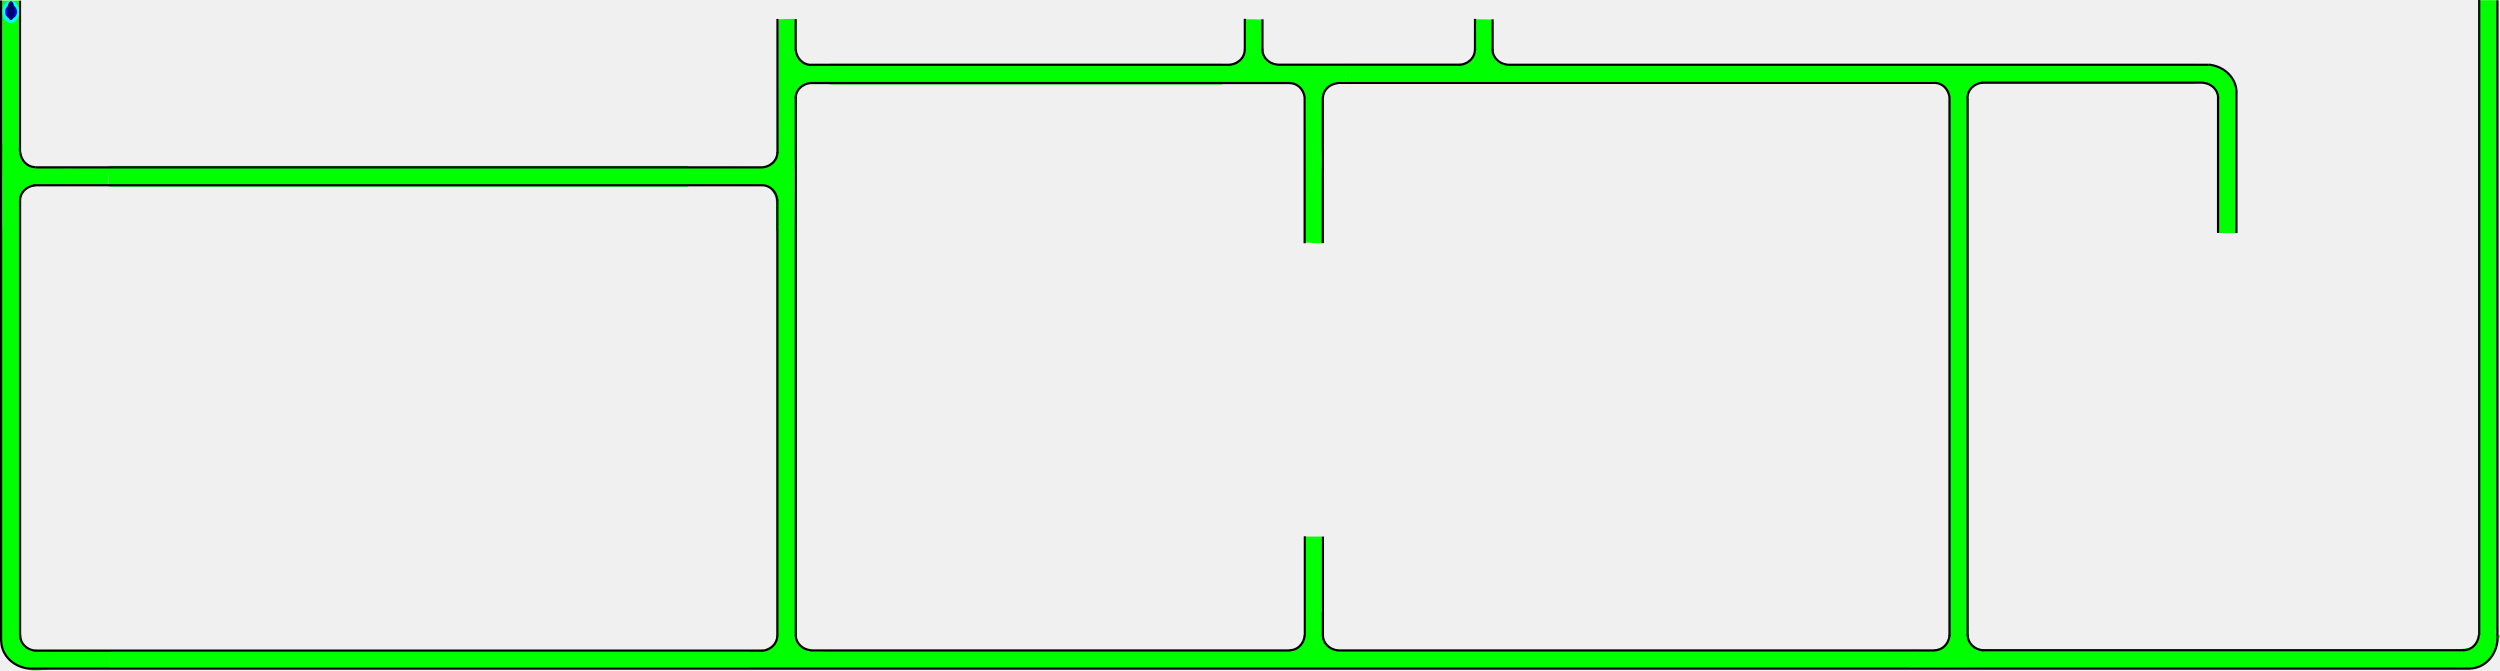
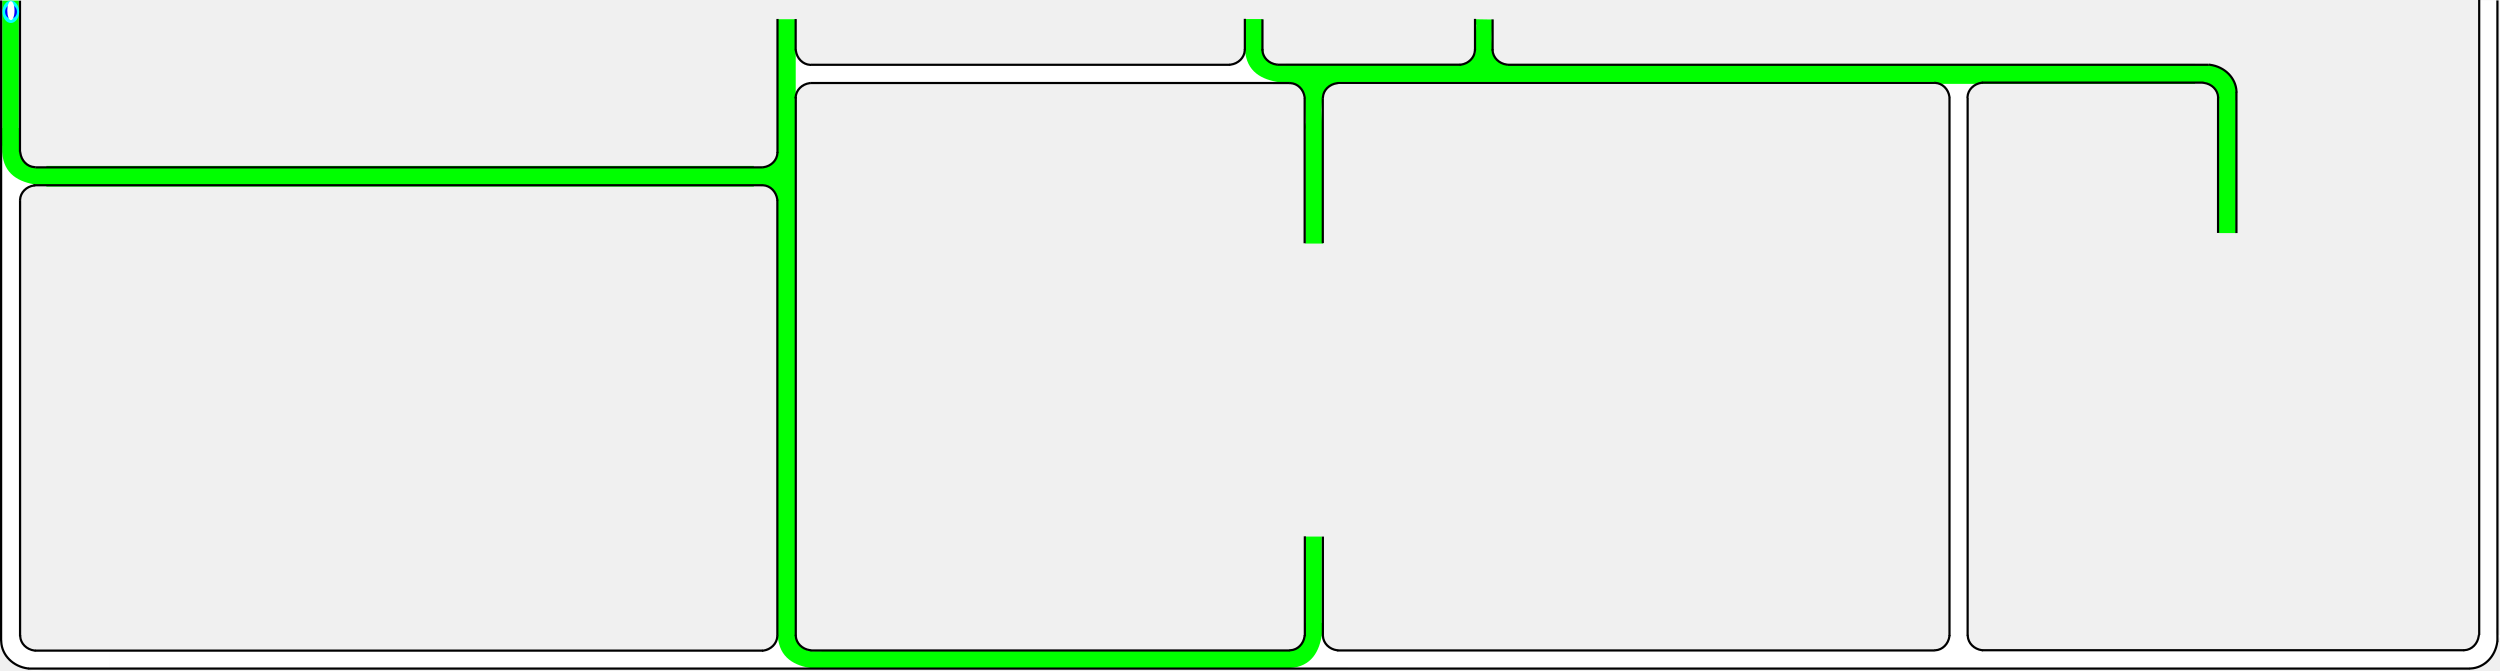
<svg xmlns="http://www.w3.org/2000/svg" xmlns:xlink="http://www.w3.org/1999/xlink" width="892.503" height="239.338" xml:lang="fr" viewBox="0 0 892.503 239.338" preserveAspectRatio="xMidYMid" version="1.1" id="svg1">
  <defs id="defs1">
    <clipPath clipPathUnits="userSpaceOnUse" id="clipPath6">
      <path id="path7" style="fill:#ff0000;fill-opacity:1;fill-rule:nonzero;stroke:none" d="M 3.805,0.008 V 38.086 c 0.004,-2.38e-4 0.008,9.8e-5 0.012,0 V 0.008 Z" />
    </clipPath>
  </defs>
  <g id="g2-0" transform="translate(-9.1021809e-6,0.05148994)">
+     <path id="rect1-5-2-6-65-0-8" style="display:inline;fill:#00ff00;fill-opacity:1;stroke-width:4.453;stroke-linejoin:round;stroke-dasharray:none;paint-order:stroke fill markers" d="m 472.338,86.903 h -6.331 V 45.037 h 6.331 z" />
+     <path id="use1-7-5-7-1" style="display:inline;fill:#00ff00;fill-opacity:1;stroke-width:0.837;stroke-linejoin:round;paint-order:stroke fill markers" d="m 465.374,33.221 c 0,0 -0.782,-1.156 -1.24,-1.682 -0.394,-0.453 -0.783,-0.934 -1.292,-1.26 -0.625,-0.401 -1.349,-0.677 -2.085,-0.808 -1.236,-0.22 -3.768,0.066 -3.768,0.066 l 0.116,-2.859 -0.211,-3.618 16.389,0.173 15.005,-0.028 -0.006,3.35 0.105,2.884 c -2.087,0.489 -8.372,-0.465 -10.984,0.251 -0.323,0.088 -1.729,0.193 -2.027,0.342 -0.288,0.144 -1.285,1.029 -1.543,1.242 -0.316,0.261 -0.738,1.007 -0.999,1.39 -0.306,0.45 -0.742,0.976 -0.772,1.656 -1.787,39.803 -2.044,-50.93 -0.027,11.4 l -6.285,0.103 c 0.88,-6.896 0.565,7.913 0.108,-11.205 -0.056,-2.328 0.082,-0.631 -0.484,-1.398 z" />
+     <path id="rect1-5-2-6-65" style="display:inline;fill:#ffffff;fill-opacity:1;stroke-width:9.458;stroke-linejoin:round;stroke-dasharray:none;paint-order:stroke fill markers" d="m 454.45,22.722 v 7.385 H 292.551 v -7.385 z" />
+     <path id="use1-7-5-7" style="display:inline;fill:#ffffff;stroke-width:0.827;stroke-linejoin:round;paint-order:stroke fill markers;fill-opacity:1" d="m 444.076,19.399 c 0,0 -0.765,1.156 -1.213,1.682 -0.386,0.453 -0.766,0.934 -1.264,1.26 -0.611,0.401 -1.32,0.677 -2.039,0.808 -1.209,0.22 -3.685,-0.066 -3.685,-0.066 l 0.113,2.859 -0.206,3.618 16.031,-0.173 14.677,0.028 -0.006,-3.35 0.103,-2.884 c -2.042,-0.489 -8.189,0.465 -10.744,-0.251 -0.316,-0.088 -1.691,-0.193 -1.983,-0.342 -0.282,-0.144 -1.257,-1.029 -1.51,-1.242 -0.31,-0.261 -0.722,-1.007 -0.977,-1.39 -0.299,-0.45 -0.725,-0.976 -0.755,-1.656 -1.748,-39.803 -1.999,50.93 -0.026,-11.4 l -6.148,-0.103 c 0.861,6.896 0.553,-7.913 0.105,11.205 -0.054,2.328 0.08,0.631 -0.473,1.398 z" />
+     <path id="rect1-5-2-6-65-0-8-3" style="display:inline;fill:#00ff00;fill-opacity:1;stroke-width:1.314;stroke-linejoin:round;stroke-dasharray:none;paint-order:stroke fill markers" d="M 450.727,10.389 H 444.396 V 6.744 h 6.331 z" />
+     <path id="use1-7-3-8-6-6-9-1" style="display:inline;fill:#00ff00;stroke-width:0.823;stroke-linejoin:round;paint-order:stroke fill markers" d="m 450.896,17.079 0.307,1.962 c 0.377,2.408 3.32,4.16 5.568,4.148 l 3.836,-0.021 c -0.194,4.945 0.264,6.713 -0.183,6.45 -0.611,-0.358 -1.904,-0.038 -3.61,-0.286 -6.261,-0.914 -11.875,-3.669 -12.34,-11.655 -0.084,-1.444 -0.031,-4.213 0.025,-8.61 l 6.135,0.017 c 0.002,0.145 0.163,6.634 0.045,7.966 z" />
+     <path id="use1-7-5-1-2" style="display:inline;fill:#00ff00;stroke-width:0.827;stroke-linejoin:round;paint-order:stroke fill markers;fill-opacity:1" d="m 276.007,67.35 c 0.736,0.725 1.345,1.771 1.485,2.368 0.166,0.712 0.194,2.3 0.325,3.02 0.22,1.209 -0.026,3.099 -0.026,3.099 l 2.859,-0.113 3.245,0.275 -0.126,-16.023 -0.016,-14.715 -2.981,-0.032 -2.884,-0.103 c -0.515,2.037 -0.031,6.74 -0.176,9.386 -0.018,0.327 -0.598,1.897 -0.747,2.189 -0.144,0.282 -0.551,1.133 -0.764,1.385 -0.261,0.31 -2.071,0.951 -2.454,1.206 -0.45,0.299 -4.371,0.264 -5.051,0.294 0.061,5.132 -0.459,6.359 0.165,6.392 2.773,0.146 4.33,0.108 4.878,0.136 0.568,0.029 1.164,0.151 2.267,1.237 z" />
+     <path id="use1-7-3-8-6-6-9" style="display:inline;fill:#00ff00;stroke-width:0.823;stroke-linejoin:round;paint-order:stroke fill markers" d="m 277.622,71.978 -0.307,-1.962 c -0.377,-2.408 -3.32,-4.16 -5.568,-4.148 l -3.836,0.021 c 0.194,-4.945 -0.264,-6.713 0.183,-6.45 0.611,0.358 1.904,0.038 3.61,0.286 6.261,0.914 11.875,3.669 12.34,11.655 0.084,1.444 0.031,4.213 -0.025,8.61 l -6.135,-0.017 c -0.002,-0.145 -0.163,-6.634 -0.045,-7.966 z" />
+     <path id="use1-7-5-1-2-2" style="display:inline;fill:#ffffff;stroke-width:0.827;stroke-linejoin:round;paint-order:stroke fill markers;fill-opacity:1" d="m 285.797,21.622 c -0.736,-0.725 -1.345,-1.771 -1.485,-2.368 -0.166,-0.712 -0.194,-2.3 -0.325,-3.02 -0.22,-1.209 0.026,-3.099 0.026,-3.099 l -2.859,0.113 -3.245,-0.275 0.126,16.023 0.016,14.715 2.981,0.032 2.884,0.103 c 0.515,-2.037 0.031,-6.74 0.176,-9.386 0.018,-0.327 0.598,-1.897 0.747,-2.189 0.144,-0.282 0.551,-1.133 0.764,-1.385 0.261,-0.31 2.071,-0.951 2.454,-1.206 0.45,-0.299 4.371,-0.264 5.051,-0.294 -0.061,-5.132 0.459,-6.359 -0.165,-6.392 -2.773,-0.146 -4.33,-0.108 -4.878,-0.136 -0.568,-0.029 -1.164,-0.151 -2.267,-1.237 z" />
+     <path id="use1-7-5-1-2-7" style="display:inline;fill:#ffffff;fill-opacity:1;stroke-width:0.827;stroke-linejoin:round;paint-order:stroke fill markers" d="m 464.288,230.524 c -0.725,0.736 -1.771,1.345 -2.368,1.485 -0.712,0.166 -2.3,0.194 -3.02,0.325 -1.209,0.22 -3.099,-0.026 -3.099,-0.026 l 0.113,2.859 -0.275,3.245 16.023,-0.126 14.715,-0.016 0.032,-2.981 0.103,-2.884 c -2.037,-0.515 -6.74,-0.031 -9.386,-0.176 -0.327,-0.018 -1.897,-0.598 -2.189,-0.747 -0.282,-0.144 -1.133,-0.551 -1.385,-0.764 -0.31,-0.261 -0.951,-2.071 -1.206,-2.454 -0.299,-0.45 -0.264,-4.371 -0.294,-5.051 -5.132,0.061 -6.359,-0.459 -6.392,0.165 -0.146,2.773 -0.108,4.33 -0.136,4.878 -0.029,0.568 -0.151,1.164 -1.237,2.267 z" />
+     <path id="use1-7-3-8-6-6-2" style="display:inline;fill:#00ff00;stroke-width:0.823;stroke-linejoin:round;paint-order:stroke fill markers" d="m 459.734,232.043 1.962,-0.307 c 2.408,-0.377 4.16,-3.32 4.148,-5.568 l -0.021,-3.836 c 4.945,0.194 6.713,-0.264 6.45,0.183 -0.358,0.611 -0.038,1.904 -0.286,3.61 -0.914,6.261 -3.669,11.875 -11.655,12.34 -1.444,0.084 -4.213,0.031 -8.61,-0.025 l 0.017,-6.135 c 0.145,-0.002 6.634,-0.163 7.966,-0.045 z" />
+     <path id="use1-7-5-1-2-3" style="display:inline;fill:#ffffff;fill-opacity:1;stroke-width:0.827;stroke-linejoin:round;paint-order:stroke fill markers" d="m 276.013,230.614 c -0.725,0.736 -1.771,1.345 -2.368,1.485 -0.712,0.166 -2.3,0.194 -3.02,0.325 -1.209,0.22 -3.099,-0.026 -3.099,-0.026 l 0.113,2.859 -0.275,3.245 16.023,-0.126 14.715,-0.016 0.032,-2.981 0.103,-2.884 c -2.037,-0.515 -6.74,-0.031 -9.386,-0.176 -0.327,-0.018 -1.897,-0.598 -2.189,-0.747 -0.282,-0.144 -1.133,-0.551 -1.385,-0.764 -0.31,-0.261 -0.951,-2.071 -1.206,-2.454 -0.299,-0.45 -0.264,-4.371 -0.294,-5.051 -5.132,0.061 -6.359,-0.459 -6.392,0.165 -0.146,2.773 -0.108,4.33 -0.136,4.878 -0.029,0.568 -0.151,1.164 -1.237,2.267 z" />
+     <path id="use1-7-3-8-6-6" style="display:inline;fill:#00ff00;stroke-width:0.823;stroke-linejoin:round;paint-order:stroke fill markers" d="m 284.099,226.31 0.307,1.962 c 0.377,2.408 3.32,4.16 5.568,4.148 l 3.836,-0.021 c -0.194,4.945 0.264,6.713 -0.183,6.45 -0.611,-0.358 -1.904,-0.038 -3.61,-0.286 -6.261,-0.914 -11.875,-3.669 -12.34,-11.655 -0.084,-1.444 -0.031,-4.213 0.025,-8.61 l 6.135,0.017 c 0.002,0.145 0.163,6.634 0.045,7.966 z" />
+     <path id="use1" style="display:inline;fill:#ffffff;fill-opacity:1;stroke-width:0.641;stroke-linejoin:round;paint-order:stroke fill markers" d="m 23.932,60.268 -12.265,-0.197 -1.331,-0.305 -1.11,-0.831 -0.996,-0.949 -0.653,-1.159 -0.382,-1.112 -0.338,-1.185 -0.208,-2.775 -2.708,0.114 -3.256,-0.264 0.104,16.031 -0.017,14.677 2.815,0.107 3.712,-0.06 c 0.293,-2.042 -0.554,-6.783 -0.125,-9.338 0.053,-0.316 -0.26,-1.537 -0.17,-1.828 0.087,-0.282 0.293,-1.648 0.421,-1.901 0.157,-0.31 0.681,-1.112 0.911,-1.367 0.269,-0.299 0.88,-0.795 1.269,-1.002 0.373,-0.198 0.808,-0.468 1.316,-0.561 l 1.599,-0.327 11.183,0.23 15.011,0.108 0.195,-6.27 z" />
+     <path id="use1-7-3-8-6" style="display:inline;fill:#00ff00;stroke-width:0.823;stroke-linejoin:round;paint-order:stroke fill markers" d="m 7.203,53.648 0.307,1.962 c 0.377,2.408 3.32,4.16 5.568,4.148 l 3.836,-0.021 c -0.194,4.945 0.264,6.713 -0.183,6.45 -0.611,-0.358 -1.904,-0.038 -3.61,-0.286 -6.261,-0.914 -11.875,-3.669 -12.34,-11.655 -0.084,-1.444 -0.031,-4.213 0.025,-8.61 l 6.135,0.017 c 0.002,0.145 0.163,6.634 0.045,7.966 z" />
    <path id="rect1-5-2-6-65-0-0" style="display:inline;fill:#00ff00;fill-opacity:1;stroke-width:4.617;stroke-linejoin:round;stroke-dasharray:none;paint-order:stroke fill markers" d="m 792.202,35.318 h 5.956 v 47.841 h -5.956 z" />
-     <path id="rect1-5-2-6-6-9" style="display:inline;fill:#00ff00;fill-opacity:1;stroke-width:10.515;stroke-linejoin:round;stroke-dasharray:none;paint-order:stroke fill markers" d="m 891.685,223.979 h -6.597 V 0.021 h 6.597 z" />
-     <path id="rect1-5-2-6-6-3-8-4-9-9" style="display:inline;fill:#00ff00;fill-opacity:1;stroke-width:9.032;stroke-linejoin:round;stroke-dasharray:none;paint-order:stroke fill markers" d="m 711.507,238.717 v -6.597 h 165.256 v 6.597 z" />
-     <path id="use1-0-7-0" style="display:inline;fill:#00ff00;stroke-width:0.736;stroke-linejoin:round;paint-order:stroke fill markers" d="m 891.575,228.479 -0.106,1.38 -0.402,1.397 -0.635,1.439 -0.68,1.412 -0.845,1.148 -1.196,1.187 -1.266,0.872 -1.26,0.649 -1.443,0.405 -7.386,-0.042 -0.024,-3.086 0.031,-3.22 6.198,-0.985 1.352,-1.135 0.937,-1.928 c 0.74,-9.382 0.319,5.18 0.26,-4.22 l 6.399,-0.136 c -2.053,5.004 2.968,1.37 0.065,4.864 z" />
-     <path id="rect1-5-2-6-6-3-8-4-9" style="display:inline;fill:#00ff00;fill-opacity:1;stroke-width:9.538;stroke-linejoin:round;stroke-dasharray:none;paint-order:stroke fill markers" d="m 695.922,35.22 h 6.597 V 219.517 h -6.597 z" />
-     <path id="rect1-5-2-6-6-3-8-4" style="display:inline;fill:#00ff00;fill-opacity:1;stroke-width:9.946;stroke-linejoin:round;stroke-dasharray:none;paint-order:stroke fill markers" d="m 681.621,232.166 v 6.597 H 481.251 v -6.597 z" />
-     <path id="use1-7-3-8" style="display:inline;fill:#00ff00;stroke-width:0.827;stroke-linejoin:round;paint-order:stroke fill markers" d="m 702.578,221.497 c -0.578,8.686 0.706,-3.937 -0.068,4.706 l 0.401,2.084 1.04,1.622 1.695,1.369 2.252,0.551 4.017,0.156 -0.113,2.859 0.206,3.618 -16.031,-0.173 -14.677,0.028 0.006,-3.35 -0.103,-2.884 c 2.042,-0.489 7.147,0.448 9.702,-0.268 0.316,-0.088 2.104,-0.7 2.395,-0.849 0.282,-0.144 1.277,-0.947 1.529,-1.16 0.31,-0.261 0.656,-1.194 0.91,-1.578 0.299,-0.45 0.12,-1.281 0.327,-1.93 -0.062,-8.553 0.042,3.754 -0.064,-4.799 l 0.042,-3.308 6.474,-0.072 z" />
-     <path id="rect1-5-2-6-6-3-8" style="display:inline;fill:#00ff00;fill-opacity:1;stroke-width:8.73;stroke-linejoin:round;stroke-dasharray:none;paint-order:stroke fill markers" d="m 451.975,232.066 v 6.597 H 297.602 v -6.597 z" />
-     <path id="use1-7-5-7" style="display:inline;fill:#00ff00;stroke-width:0.827;stroke-linejoin:round;paint-order:stroke fill markers" d="m 444.076,19.399 c 0,0 -0.765,1.156 -1.213,1.682 -0.386,0.453 -0.766,0.934 -1.264,1.26 -0.611,0.401 -1.32,0.677 -2.039,0.808 -1.209,0.22 -3.685,-0.066 -3.685,-0.066 l 0.113,2.859 -0.206,3.618 16.031,-0.173 14.677,0.028 -0.006,-3.35 0.103,-2.884 c -2.042,-0.489 -8.189,0.465 -10.744,-0.251 -0.316,-0.088 -1.691,-0.193 -1.983,-0.342 -0.282,-0.144 -1.257,-1.029 -1.51,-1.242 -0.31,-0.261 -0.722,-1.007 -0.977,-1.39 -0.299,-0.45 -0.725,-0.976 -0.755,-1.656 -1.748,-39.803 -1.999,50.93 -0.026,-11.4 l -6.148,-0.103 c 0.861,6.896 0.553,-7.913 0.105,11.205 -0.054,2.328 0.08,0.631 -0.473,1.398 z" />
-     <path id="rect1-5-2-6-9" style="display:inline;fill:#00ff00;fill-opacity:1;stroke-width:3.422;stroke-linejoin:round;stroke-dasharray:none;paint-order:stroke fill markers" d="m 466.116,191.505 h 5.751 v 27.209 h -5.751 z" />
-     <path id="rect1-5-2-6-6-3" style="display:inline;fill:#00ff00;fill-opacity:1;stroke-width:8.387;stroke-linejoin:round;stroke-dasharray:none;paint-order:stroke fill markers" d="M 284.112,224.511 H 277.515 V 82.009 h 6.597 z" />
-     <path id="use1-7-3" style="display:inline;fill:#00ff00;stroke-width:0.827;stroke-linejoin:round;paint-order:stroke fill markers" d="m 472.373,221.806 c -0.578,8.686 0.706,-3.937 -0.068,4.706 l 0.401,2.084 1.04,1.622 1.695,1.369 2.252,0.551 4.017,0.156 -0.113,2.859 0.206,3.618 -16.031,-0.173 -14.677,0.028 0.006,-3.35 L 451,232.39 c 2.042,-0.489 7.147,0.448 9.702,-0.268 0.316,-0.088 2.104,-0.7 2.395,-0.849 0.282,-0.144 1.277,-0.947 1.529,-1.16 0.31,-0.261 0.656,-1.194 0.91,-1.578 0.299,-0.45 0.12,-1.281 0.327,-1.93 -0.062,-8.553 0.042,3.754 -0.064,-4.799 l 0.042,-3.308 6.474,-0.072 z" />
-     <path id="use1-7-5-1" style="display:inline;fill:#00ff00;stroke-width:0.827;stroke-linejoin:round;paint-order:stroke fill markers" d="m 276.772,229.095 c 0,0 -0.832,1.05 -1.28,1.576 -0.386,0.453 -1.398,0.603 -1.895,0.929 -0.611,0.401 -1.32,0.677 -2.039,0.808 -1.209,0.22 -3.685,-0.066 -3.685,-0.066 l 0.113,2.859 -0.206,3.618 16.031,-0.173 14.677,0.028 -0.006,-3.35 0.103,-2.884 c -2.042,-0.489 -6.831,0.54 -9.386,-0.176 -0.316,-0.088 -1.897,-0.598 -2.189,-0.747 -0.282,-0.144 -1.133,-0.551 -1.385,-0.764 -0.31,-0.261 -0.872,-1.214 -1.127,-1.597 -0.299,-0.45 -0.344,-5.227 -0.373,-5.907 l -6.624,-0.13 c 0.861,6.896 0.321,-14.928 -0.127,4.19 -0.054,2.328 -0.049,1.021 -0.602,1.787 z" />
-     <path id="rect1-5-2-6-0" style="display:inline;fill:#00ff00;fill-opacity:1;stroke-width:9.918;stroke-linejoin:round;stroke-dasharray:none;paint-order:stroke fill markers" d="m 268.856,232.553 v 5.725 H 39.206 v -5.725 z" />
-     <path id="use1-0-7" style="display:inline;fill:#00ff00;stroke-width:0.736;stroke-linejoin:round;paint-order:stroke fill markers" d="m 21.442,238.563 c -1.983,-0.138 -11.34,1.765 -10.874,0.065 l -1.38,-0.106 -1.397,-0.402 -1.439,-0.635 -1.412,-0.68 -1.148,-0.845 -1.187,-1.196 -0.872,-1.266 -0.649,-1.26 -0.405,-1.443 0.042,-7.386 3.086,-0.024 3.22,0.031 0.985,6.198 1.135,1.352 1.928,0.937 9.999,0.513 18.189,-0.113 -0.053,6.119 z" />
-     <path id="use1-7-9" style="display:inline;fill:#00ff00;stroke-width:0.827;stroke-linejoin:round;paint-order:stroke fill markers" d="m 702.372,35.543 0.796,-2.833 1.263,-1.749 2.044,-1.182 4.236,-0.302 -0.113,-2.859 L 710.805,23 l -16.031,0.173 -14.677,-0.028 0.006,3.35 -0.103,2.884 c 2.042,0.489 6.729,-0.664 9.283,0.052 0.316,0.088 2.669,0.037 2.96,0.186 0.282,0.144 1.706,0.948 1.958,1.162 0.31,0.261 1.277,1.703 1.532,2.087 0.299,0.45 0.512,2.226 0.718,2.875 z" />
-     <path id="rect1-5-2-6-65-0" style="display:inline;fill:#00ff00;fill-opacity:1;stroke-width:12.707;stroke-linejoin:round;stroke-dasharray:none;paint-order:stroke fill markers" d="m 783.651,22.776 v 7.115 H 480.362 v -7.115 z" />
+     <path id="rect1-5-2-6-6-9" style="display:inline;fill:#ffffff;fill-opacity:1;stroke-width:10.515;stroke-linejoin:round;stroke-dasharray:none;paint-order:stroke fill markers" d="m 891.685,223.979 h -6.597 V 0.021 h 6.597 z" />
+     <path id="rect1-5-2-6-6-3-8-4-9-9" style="display:inline;fill:#ffffff;fill-opacity:1;stroke-width:9.032;stroke-linejoin:round;stroke-dasharray:none;paint-order:stroke fill markers" d="m 711.507,238.717 v -6.597 h 165.256 v 6.597 z" />
+     <path id="use1-0-7-0" style="display:inline;fill:#ffffff;stroke-width:0.736;stroke-linejoin:round;paint-order:stroke fill markers;fill-opacity:1" d="m 891.575,228.479 -0.106,1.38 -0.402,1.397 -0.635,1.439 -0.68,1.412 -0.845,1.148 -1.196,1.187 -1.266,0.872 -1.26,0.649 -1.443,0.405 -7.386,-0.042 -0.024,-3.086 0.031,-3.22 6.198,-0.985 1.352,-1.135 0.937,-1.928 c 0.74,-9.382 0.319,5.18 0.26,-4.22 l 6.399,-0.136 c -2.053,5.004 2.968,1.37 0.065,4.864 z" />
+     <path id="rect1-5-2-6-6-3-8-4-9" style="display:inline;fill:#ffffff;fill-opacity:1;stroke-width:9.538;stroke-linejoin:round;stroke-dasharray:none;paint-order:stroke fill markers" d="m 695.922,35.22 h 6.597 V 219.517 h -6.597 z" />
+     <path id="rect1-5-2-6-6-3-8-4" style="display:inline;fill:#ffffff;fill-opacity:1;stroke-width:9.946;stroke-linejoin:round;stroke-dasharray:none;paint-order:stroke fill markers" d="m 681.621,232.166 v 6.597 H 481.251 v -6.597 z" />
+     <path id="use1-7-3-8" style="display:inline;fill:#ffffff;stroke-width:0.827;stroke-linejoin:round;paint-order:stroke fill markers;fill-opacity:1" d="m 702.578,221.497 c -0.578,8.686 0.706,-3.937 -0.068,4.706 l 0.401,2.084 1.04,1.622 1.695,1.369 2.252,0.551 4.017,0.156 -0.113,2.859 0.206,3.618 -16.031,-0.173 -14.677,0.028 0.006,-3.35 -0.103,-2.884 c 2.042,-0.489 7.147,0.448 9.702,-0.268 0.316,-0.088 2.104,-0.7 2.395,-0.849 0.282,-0.144 1.277,-0.947 1.529,-1.16 0.31,-0.261 0.656,-1.194 0.91,-1.578 0.299,-0.45 0.12,-1.281 0.327,-1.93 -0.062,-8.553 0.042,3.754 -0.064,-4.799 l 0.042,-3.308 6.474,-0.072 z" />
+     <path id="rect1-5-2-6-6-3-8" style="display:inline;fill:#00ff00;fill-opacity:1;stroke-width:8.85;stroke-linejoin:round;stroke-dasharray:none;paint-order:stroke fill markers" d="m 451.975,232.066 v 6.597 H 293.312 v -6.597 z" />
+     <path id="rect1-5-2-6-9" style="display:inline;fill:#00ff00;fill-opacity:1;stroke-width:3.67;stroke-linejoin:round;stroke-dasharray:none;paint-order:stroke fill markers" d="m 466.116,191.505 h 5.751 v 31.3 h -5.751 z" />
+     <path id="rect1-5-2-6-6-3" style="display:inline;fill:#00ff00;fill-opacity:1;stroke-width:10.236;stroke-linejoin:round;stroke-dasharray:none;paint-order:stroke fill markers" d="m 284.076,219.039 h -6.597 V 6.812 h 6.597 z" />
+     <path id="rect1-5-2-6-0" style="display:inline;fill:#ffffff;fill-opacity:1;stroke-width:9.918;stroke-linejoin:round;stroke-dasharray:none;paint-order:stroke fill markers" d="m 268.856,232.553 v 5.725 H 39.206 v -5.725 z" />
+     <path id="use1-0-7" style="display:inline;fill:#ffffff;stroke-width:0.736;stroke-linejoin:round;paint-order:stroke fill markers;fill-opacity:1" d="m 21.442,238.563 c -1.983,-0.138 -11.34,1.765 -10.874,0.065 l -1.38,-0.106 -1.397,-0.402 -1.439,-0.635 -1.412,-0.68 -1.148,-0.845 -1.187,-1.196 -0.872,-1.266 -0.649,-1.26 -0.405,-1.443 0.042,-7.386 3.086,-0.024 3.22,0.031 0.985,6.198 1.135,1.352 1.928,0.937 9.999,0.513 18.189,-0.113 -0.053,6.119 z" />
+     <path id="use1-7-9" style="display:inline;fill:#ffffff;stroke-width:0.827;stroke-linejoin:round;paint-order:stroke fill markers;fill-opacity:1" d="m 702.372,35.543 0.796,-2.833 1.263,-1.749 2.044,-1.182 4.236,-0.302 -0.113,-2.859 L 710.805,23 l -16.031,0.173 -14.677,-0.028 0.006,3.35 -0.103,2.884 c 2.042,0.489 6.729,-0.664 9.283,0.052 0.316,0.088 2.669,0.037 2.96,0.186 0.282,0.144 1.706,0.948 1.958,1.162 0.31,0.261 1.277,1.703 1.532,2.087 0.299,0.45 0.512,2.226 0.718,2.875 z" />
+     <path id="rect1-5-2-6-65-0" style="display:inline;fill:#00ff00;fill-opacity:1;stroke-width:13.146;stroke-linejoin:round;stroke-dasharray:none;paint-order:stroke fill markers" d="m 783.651,22.776 v 7.115 H 459.047 v -7.115 z" />
    <path id="use1-0" style="display:inline;fill:#00ff00;stroke-width:0.736;stroke-linejoin:round;paint-order:stroke fill markers" d="m 787.708,22.91 2.395,0.363 1.798,0.504 1.845,0.934 1.717,1.399 c 0.899,0.57 0.748,1.154 1.525,1.873 0.694,0.721 0.523,1.394 1.043,2.24 0.266,0.775 0.008,1.666 0.247,2.449 l 0.294,3.18 c -0.355,-0.445 -5.888,0.424 -6.665,-0.202 l -0.397,-2.837 -1.721,-1.92 -2.234,-1.367 -4.909,-0.099 0.098,-6.502 z" />
    <path id="use1-7-5" style="display:inline;fill:#00ff00;stroke-width:0.827;stroke-linejoin:round;paint-order:stroke fill markers" d="m 526.243,19.416 c 0,0 -0.765,1.156 -1.213,1.682 -0.386,0.453 -0.766,0.934 -1.264,1.26 -0.611,0.401 -1.32,0.677 -2.039,0.808 -1.209,0.22 -3.685,-0.066 -3.685,-0.066 l 0.113,2.859 -0.206,3.618 16.031,-0.173 14.677,0.028 -0.006,-3.35 0.103,-2.884 c -2.042,-0.489 -8.189,0.465 -10.744,-0.251 -0.316,-0.088 -1.691,-0.193 -1.983,-0.342 -0.282,-0.144 -1.257,-1.029 -1.51,-1.242 -0.31,-0.261 -0.722,-1.007 -0.977,-1.39 -0.299,-0.45 -0.725,-0.976 -0.755,-1.656 -1.748,-39.803 -1.999,50.93 -0.026,-11.4 l -6.148,-0.103 c 0.861,6.896 0.553,-7.913 0.105,11.205 -0.054,2.328 0.08,0.631 -0.473,1.398 z" />
-     <path id="use1-7" style="display:inline;fill:#00ff00;stroke-width:0.827;stroke-linejoin:round;paint-order:stroke fill markers" d="m 471.933,61.862 c -0.578,-8.686 0.993,-17.489 0.219,-26.132 l 0.478,-2.289 0.885,-1.881 1.264,-1.26 2.039,-0.808 3.685,0.066 -0.113,-2.859 0.206,-3.618 -16.031,0.173 -14.677,-0.028 0.006,3.35 -0.103,2.884 c 2.042,0.489 6.729,-0.664 9.283,0.052 0.316,0.088 2.669,0.037 2.96,0.186 0.282,0.144 1.706,0.948 1.958,1.162 0.31,0.261 1.277,1.703 1.532,2.087 0.299,0.45 0.512,2.226 0.718,2.875 -0.062,8.553 -0.203,17.106 -0.309,25.659 l -0.108,25.043 6.27,0.326 z" />
-     <path id="rect1-5-2-6-65" style="display:inline;fill:#00ff00;fill-opacity:1;stroke-width:8.801;stroke-linejoin:round;stroke-dasharray:none;paint-order:stroke fill markers" d="m 436.347,22.722 v 7.385 H 296.166 v -7.385 z" />
-     <path id="use1-2" style="display:inline;fill:#00ff00;stroke-width:0.736;stroke-linejoin:round;paint-order:stroke fill markers" d="m 261.284,66.012 10.911,0.014 1.348,0.355 1.319,0.787 0.899,1.125 0.689,1.173 0.375,1.155 0.2,1.333 0.055,10.329 3.341,0.043 3.377,0.02 -0.158,-19.287 0.592,-30.196 0.697,-1.107 0.893,-1.003 1.393,-0.824 1.756,-0.599 7.549,-0.073 -0.015,-2.547 -0.094,-3.502 -7.244,0.07 -1.976,-0.519 -1.363,-0.977 -1.074,-1.59 -0.664,-1.417 -0.397,-12.082 -2.862,0.05 -2.848,0.079 c -0.295,2.68 0.074,43.891 -0.357,47.244 -0.053,0.414 -0.443,0.869 -0.533,1.252 -0.087,0.37 -0.328,0.917 -0.457,1.249 -0.157,0.406 -0.589,0.688 -0.82,1.022 -0.271,0.392 -0.62,0.727 -1.011,0.998 -0.376,0.26 -0.581,0.533 -1.092,0.656 l -1.309,0.398 -11.097,-0.114 -15.85,0.036 0.063,6.43 z" />
-     <path id="rect1-5-2-6" style="display:inline;fill:#00ff00;fill-opacity:1;stroke-width:10.693;stroke-linejoin:round;stroke-dasharray:none;paint-order:stroke fill markers" d="m 245.706,59.175 v 7.385 H 38.796 V 59.175 Z" />
-     <path id="rect1-5-2-6-6" style="display:inline;fill:#00ff00;fill-opacity:1;stroke-width:8.387;stroke-linejoin:round;stroke-dasharray:none;paint-order:stroke fill markers" d="M 7.327,224.131 H 0.73 V 81.629 H 7.327 Z" />
-     <path id="use1" style="display:inline;fill:#00ff00;stroke-width:0.641;stroke-linejoin:round;paint-order:stroke fill markers" d="M 23.962,59.979 11.697,59.782 10.366,59.476 9.256,58.645 8.26,57.696 7.607,56.536 7.225,55.425 6.887,54.24 6.679,51.466 l -2.708,0.114 -3.256,-0.264 0.104,16.031 -0.017,14.677 2.815,0.107 3.712,-0.06 c 0.293,-2.042 -0.554,-6.783 -0.125,-9.338 0.053,-0.316 -0.26,-1.537 -0.17,-1.828 0.087,-0.282 0.293,-1.648 0.421,-1.901 0.157,-0.31 0.681,-1.112 0.911,-1.367 0.269,-0.299 0.88,-0.795 1.269,-1.002 0.373,-0.198 0.808,-0.468 1.316,-0.561 l 1.599,-0.327 11.183,0.23 15.011,0.108 0.195,-6.27 z" />
+     <path id="rect1-5-2-6" style="display:inline;fill:#00ff00;fill-opacity:1;stroke-width:11.813;stroke-linejoin:round;stroke-dasharray:none;paint-order:stroke fill markers" d="m 269.122,59.175 v 7.385 H 16.559 V 59.175 Z" />
+     <path id="rect1-5-2-6-6" style="display:inline;fill:#ffffff;fill-opacity:1;stroke-width:8.387;stroke-linejoin:round;stroke-dasharray:none;paint-order:stroke fill markers" d="M 7.327,224.131 H 0.73 V 81.629 H 7.327 Z" />
    <rect style="fill:#00ff00;stroke:none;stroke-width:0.493;stroke-linecap:round;stroke-linejoin:bevel;paint-order:markers stroke fill" id="rect1" width="5.905" height="51.831" x="0.807" y="0.171" rx="2.7755576e-17" ry="3.0185392e-17" />
    <path id="use2-3" style="display:inline;fill:#000000;fill-opacity:1;stroke-width:0.925;stroke-linejoin:round;stroke-dasharray:none;paint-order:stroke fill markers" d="M 7.527,54.193 H 6.737 V 0.193 h 0.79 z" />
    <path id="use2-3-5" style="display:inline;fill:#000000;fill-opacity:1;stroke-width:1.905;stroke-linejoin:round;stroke-dasharray:none;paint-order:stroke fill markers" d="M 0.79,228.842 H 0 V 0.116 h 0.79 z" />
    <path style="display:inline;fill:none;fill-rule:evenodd;stroke:#000000;stroke-width:0.79;stroke-linecap:square;stroke-dasharray:none;stroke-opacity:1" id="path1-5-5" transform="matrix(-0.9872153,0.1593923,0.1301843,0.9914898,0,0)" d="M -0.091,54.981 A 5.416,5.98 0 0 1 -4.477,60.852" />
    <path id="use3" style="display:inline;fill:#000000;fill-opacity:1;stroke:none;stroke-width:2.469;stroke-linejoin:round;stroke-dasharray:none;stroke-opacity:1;paint-order:stroke fill markers" d="M 11.954,65.683 V 66.473 H 272.108 v -0.79 z" />
    <path style="display:inline;fill:none;fill-rule:evenodd;stroke:#000000;stroke-width:0.79;stroke-linecap:square;stroke-dasharray:none;stroke-opacity:1" id="path1-5" transform="matrix(-0.1570757,-0.9875866,-0.9912338,0.1321198,0,0)" d="m -67.207,-1.638 a 5.455,5.872 0 0 1 -4.418,5.765" />
    <path id="use2-3-0" style="display:inline;fill:#000000;fill-opacity:1;stroke-width:1.58;stroke-linejoin:round;stroke-dasharray:none;paint-order:stroke fill markers" d="M 7.563,227.111 H 6.763 V 71.631 h 0.8 z" />
    <path id="use3-5" style="display:inline;fill:#000000;fill-opacity:1;stroke:none;stroke-width:2.466;stroke-linejoin:round;stroke-dasharray:none;stroke-opacity:1;paint-order:stroke fill markers" d="m 12.701,59.304 v 0.79 h 259.513 v -0.79 z" />
    <path id="rect1-5-2-6-2" style="display:inline;fill:#000000;fill-opacity:1;stroke:none;stroke-width:2.963;stroke-linejoin:round;stroke-dasharray:none;stroke-opacity:1;paint-order:stroke fill markers" d="m 277.912,71.283 h -0.79 V 226.93 h 0.79 z" />
    <path style="display:inline;fill:none;fill-rule:evenodd;stroke:#000000;stroke-width:0.787;stroke-linecap:square;stroke-dasharray:none;stroke-opacity:1" id="path1-5-5-9" transform="matrix(0.9874023,-0.15823,-0.1311486,-0.9913627,0,0)" d="m 265.86,-114.222 a 5.415,5.936 0 0 1 -4.385,5.827" />
    <path style="display:inline;fill:none;fill-opacity:1;fill-rule:evenodd;stroke:#000000;stroke-width:0.787;stroke-linecap:square;stroke-dasharray:none;stroke-opacity:1" id="path1-5-3" transform="matrix(0.15823,0.9874023,0.9913627,-0.1311486,0,0)" d="m 94.92,259.746 a 5.415,5.872 0 0 1 -4.385,5.764" />
    <path id="rect1-5-2-6-2-1" style="display:inline;fill:#000000;fill-opacity:1;stroke:none;stroke-width:3.295;stroke-linejoin:round;stroke-dasharray:none;stroke-opacity:1;paint-order:stroke fill markers" d="m 284.487,34.523 h -0.79 V 226.922 h 0.79 z" />
    <path id="rect1-5-2-6-2-2" style="display:inline;fill:#000000;fill-opacity:1;stroke:none;stroke-width:1.642;stroke-linejoin:round;stroke-dasharray:none;stroke-opacity:1;paint-order:stroke fill markers" d="m 277.959,6.712 h -0.79 V 54.527 h 0.79 z" />
    <path id="rect1-5-2-6-2-28" style="display:inline;fill:#000000;fill-opacity:1;stroke:none;stroke-width:0.792;stroke-linejoin:round;stroke-dasharray:none;stroke-opacity:1;paint-order:stroke fill markers" d="m 283.66,17.869 h 0.79 V 6.75 h -0.79 z" />
    <path style="display:inline;fill:none;fill-rule:evenodd;stroke:#000000;stroke-width:0.787;stroke-linecap:square;stroke-dasharray:none;stroke-opacity:1" id="path1-5-5-9-9" transform="matrix(-0.9874023,0.15823,0.1311486,0.9913627,0,0)" d="m -279.407,62.769 a 5.415,5.936 0 0 1 -4.385,5.827" />
    <path style="display:inline;fill:none;fill-opacity:1;fill-rule:evenodd;stroke:#000000;stroke-width:0.787;stroke-linecap:square;stroke-dasharray:none;stroke-opacity:1" id="path1-5-3-7" transform="matrix(-0.15823,-0.9874023,-0.9913627,0.1311486,0,0)" d="m -67.305,-280.846 a 5.415,5.872 0 0 1 -4.385,5.764" />
    <path id="rect1-5-2-6-2-1-3" style="display:inline;fill:#000000;fill-opacity:1;stroke:none;stroke-width:3.107;stroke-linejoin:round;stroke-dasharray:none;stroke-opacity:1;paint-order:stroke fill markers" d="m 460.425,29.983 v -0.79 H 289.366 v 0.79 z" />
    <path id="rect1-5-2-6-2-1-3-7" style="display:inline;fill:#000000;fill-opacity:1;stroke:none;stroke-width:2.905;stroke-linejoin:round;stroke-dasharray:none;stroke-opacity:1;paint-order:stroke fill markers" d="m 439.135,23.472 v -0.79 H 289.542 v 0.79 z" />
    <path style="display:inline;fill:none;fill-rule:evenodd;stroke:#000000;stroke-width:0.787;stroke-linecap:square;stroke-dasharray:none;stroke-opacity:1" id="path1-5-5-9-9-3" transform="matrix(-0.15823,-0.9874023,-0.9913627,0.1311486,0,0)" d="m -92.029,-466.829 a 5.415,5.936 0 0 1 -4.385,5.827" />
    <path style="display:inline;fill:none;fill-opacity:1;fill-rule:evenodd;stroke:#000000;stroke-width:0.787;stroke-linecap:square;stroke-dasharray:none;stroke-opacity:1" id="path1-5-3-7-6" transform="matrix(0.9874023,-0.15823,-0.1311486,-0.9913627,0,0)" d="m 457.356,-107.936 a 5.415,5.872 0 0 1 -4.385,5.764" />
    <path id="rect1-5-2-6-2-3" style="display:inline;fill:#000000;fill-opacity:1;stroke:none;stroke-width:1.711;stroke-linejoin:round;stroke-dasharray:none;stroke-opacity:1;paint-order:stroke fill markers" d="m 466.159,34.915 h -0.79 v 51.88 h 0.79 z" />
    <path id="rect1-5-2-6-2-15" style="display:inline;fill:#000000;fill-opacity:1;stroke:none;stroke-width:1.709;stroke-linejoin:round;stroke-dasharray:none;stroke-opacity:1;paint-order:stroke fill markers" d="m 472.635,35.005 h -0.79 v 51.748 h 0.79 z" />
    <path style="display:inline;fill:none;fill-rule:evenodd;stroke:#000000;stroke-width:0.787;stroke-linecap:square;stroke-dasharray:none;stroke-opacity:1" id="path1-5-5-9-9-3-4" transform="matrix(0.15823,0.9874023,0.9913627,-0.1311486,0,0)" d="m 91.276,511.442 a 5.415,5.936 0 0 1 -4.385,5.827" />
    <path id="rect1-5-2-6-2-28-0-8" style="display:inline;fill:#000000;fill-opacity:1;stroke:none;stroke-width:0.792;stroke-linejoin:round;stroke-dasharray:none;stroke-opacity:1;paint-order:stroke fill markers" d="M 526.976,6.688 H 526.186 V 17.807 h 0.79 z" />
    <path style="display:inline;fill:none;fill-rule:evenodd;stroke:#000000;stroke-width:0.787;stroke-linecap:square;stroke-dasharray:none;stroke-opacity:1" id="path1-5-5-9-9-3-4-4" transform="matrix(-0.15823,0.9874023,-0.9913627,-0.1311486,0,0)" d="m -47.75,-535.004 a 5.415,5.936 0 0 1 -4.385,5.827" />
    <path id="rect1-5-2-6-2-28-0-8-9" style="display:inline;fill:#000000;fill-opacity:1;stroke:none;stroke-width:0.792;stroke-linejoin:round;stroke-dasharray:none;stroke-opacity:1;paint-order:stroke fill markers" d="m 533.259,6.865 h -0.79 v 11.119 h 0.79 z" />
    <path id="rect1-5-2-6-2-1-3-7-8" style="display:inline;fill:#000000;fill-opacity:1;stroke:none;stroke-width:3.76;stroke-linejoin:round;stroke-dasharray:none;stroke-opacity:1;paint-order:stroke fill markers" d="M 788.543,23.472 V 22.681 H 538.325 v 0.791 z" />
    <path id="rect1-5-2-6-8" style="display:inline;fill:#000000;fill-opacity:1;stroke-width:0.804;stroke-linejoin:round;stroke-dasharray:none;paint-order:stroke fill markers" d="m 792.242,83.107 h -0.79 V 34.707 h 0.79 z" />
    <path id="use2-3-7" style="display:inline;fill:#000000;fill-opacity:1;stroke-width:0.974;stroke-linejoin:round;stroke-dasharray:none;paint-order:stroke fill markers" d="m 798.805,83.152 h -0.8 V 32.742 h 0.8 z" />
    <path style="display:inline;fill:none;fill-rule:evenodd;stroke:#000000;stroke-width:0.775;stroke-linecap:square;stroke-dasharray:none;stroke-opacity:1" id="path1" transform="matrix(0.1584656,-0.9873645,0.9913887,0.130952,0,0)" d="M 80.472,782.934 A 10.093,11.08 0 0 1 72.298,793.812" />
    <path style="display:inline;fill:none;fill-rule:evenodd;stroke:#000000;stroke-width:0.775;stroke-linecap:square;stroke-dasharray:none;stroke-opacity:1" id="path1-5-1" transform="matrix(0.1584633,-0.9873649,0.9913885,0.1309539,0,0)" d="m 73.785,781.822 a 5.408,5.936 0 0 1 -4.379,5.828" />
    <path id="rect1-5-2-6-2-1-3-7-8-2" style="display:inline;fill:#000000;fill-opacity:1;stroke:none;stroke-width:3.248;stroke-linejoin:round;stroke-dasharray:none;stroke-opacity:1;paint-order:stroke fill markers" d="M 690.685,29.927 V 29.209 H 477.623 v 0.718 z" />
    <path style="display:inline;fill:none;fill-rule:evenodd;stroke:#000000;stroke-width:0.787;stroke-linecap:square;stroke-dasharray:none;stroke-opacity:1" id="path1-5-5-9-9-3-49" transform="matrix(-0.15823,-0.9874023,-0.9913627,0.1311486,0,0)" d="m -122.061,-694.17 a 5.415,5.936 0 0 1 -4.385,5.827" />
    <path style="display:inline;fill:none;fill-opacity:1;fill-rule:evenodd;stroke:#000000;stroke-width:0.787;stroke-linecap:square;stroke-dasharray:none;stroke-opacity:1" id="path1-5-3-7-6-0" transform="matrix(0.9874023,-0.15823,-0.1311486,-0.9913627,0,0)" d="m 685.672,-144.295 a 5.415,5.872 0 0 1 -4.385,5.764" />
    <path id="rect1-5-2-6-2-3-9" style="display:inline;fill:#000000;fill-opacity:1;stroke:none;stroke-width:3.293;stroke-linejoin:round;stroke-dasharray:none;stroke-opacity:1;paint-order:stroke fill markers" d="m 696.367,34.834 h -0.79 V 227.021 h 0.79 z" />
    <path id="rect1-5-2-6-2-15-1" style="display:inline;fill:#000000;fill-opacity:1;stroke:none;stroke-width:3.291;stroke-linejoin:round;stroke-dasharray:none;stroke-opacity:1;paint-order:stroke fill markers" d="m 702.843,34.924 h -0.79 V 226.871 h 0.79 z" />
    <path id="rect1-5-2-6-2-15-1-1" style="display:inline;fill:#000000;fill-opacity:1;stroke:none;stroke-width:2.113;stroke-linejoin:round;stroke-dasharray:none;stroke-opacity:1;paint-order:stroke fill markers" d="M 786.557,29.839 V 29.048 H 707.519 v 0.791 z" />
    <path style="display:inline;fill:none;fill-rule:evenodd;stroke:#000000;stroke-width:0.775;stroke-linecap:square;stroke-dasharray:none;stroke-opacity:1" id="path1-3" transform="matrix(-0.1584656,0.9873645,-0.9913887,-0.130952,0,0)" d="m 235.321,-47.634 a 10.093,11.08 0 0 1 -8.174,10.878" />
    <path style="display:inline;fill:none;fill-rule:evenodd;stroke:#000000;stroke-width:0.775;stroke-linecap:square;stroke-dasharray:none;stroke-opacity:1" id="path1-5-1-6" transform="matrix(-0.1584633,0.9873649,-0.9913885,-0.1309539,0,0)" d="m 228.678,-48.959 a 5.408,5.936 0 0 1 -4.379,5.828" />
    <path id="use3-9" style="display:inline;fill:#000000;fill-opacity:1;stroke:none;stroke-width:2.468;stroke-linejoin:round;stroke-dasharray:none;stroke-opacity:1;paint-order:stroke fill markers" d="m 12.43,231.825 v 0.79 H 272.339 v -0.79 z" />
    <path id="use3-2" style="display:inline;fill:#000000;fill-opacity:1;stroke:none;stroke-width:4.52;stroke-linejoin:round;stroke-dasharray:none;stroke-opacity:1;paint-order:stroke fill markers" d="m 10.101,238.241 v 0.79 H 881.785 v -0.79 z" />
    <path style="display:inline;fill:none;fill-rule:evenodd;stroke:#000000;stroke-width:0.787;stroke-linecap:square;stroke-dasharray:none;stroke-opacity:1" id="path1-5-5-9-9-3-4-9" transform="matrix(0.15823,0.9874023,0.9913627,-0.1311486,0,0)" d="m 266.061,232.319 a 5.415,5.936 0 0 1 -4.385,5.827" />
    <path style="display:inline;fill:none;fill-rule:evenodd;stroke:#000000;stroke-width:0.787;stroke-linecap:square;stroke-dasharray:none;stroke-opacity:1" id="path1-5-5-9-9-3-4-4-3" transform="matrix(-0.15823,0.9874023,-0.9913627,-0.1311486,0,0)" d="m 192.206,-322.37 a 5.415,5.936 0 0 1 -4.385,5.827" />
    <path id="rect1-5-2-6-2-1-3-4" style="display:inline;fill:#000000;fill-opacity:1;stroke:none;stroke-width:3.107;stroke-linejoin:round;stroke-dasharray:none;stroke-opacity:1;paint-order:stroke fill markers" d="m 460.464,232.563 v -0.79 H 289.405 v 0.79 z" />
    <path style="display:inline;fill:none;fill-rule:evenodd;stroke:#000000;stroke-width:0.787;stroke-linecap:square;stroke-dasharray:none;stroke-opacity:1" id="path1-5-5-9-9-3-0" transform="matrix(-0.15823,0.9874023,-0.9913627,-0.1311486,0,0)" d="m 167.554,-508.269 a 5.415,5.936 0 0 1 -4.385,5.827" />
    <path style="display:inline;fill:none;fill-opacity:1;fill-rule:evenodd;stroke:#000000;stroke-width:0.787;stroke-linecap:square;stroke-dasharray:none;stroke-opacity:1" id="path1-5-3-7-6-4" transform="matrix(0.9874023,0.15823,-0.1311486,0.9913627,0,0)" d="m 491.684,150.577 a 5.415,5.872 0 0 1 -4.385,5.764" />
    <path id="rect1-5-2-6-2-3-4" style="display:inline;fill:#000000;fill-opacity:1;stroke:none;stroke-width:1.418;stroke-linejoin:round;stroke-dasharray:none;stroke-opacity:1;paint-order:stroke fill markers" d="m 466.226,227.056 h -0.79 v -35.644 h 0.79 z" />
    <path id="rect1-5-2-6-2-15-4" style="display:inline;fill:#000000;fill-opacity:1;stroke:none;stroke-width:1.411;stroke-linejoin:round;stroke-dasharray:none;stroke-opacity:1;paint-order:stroke fill markers" d="m 472.667,226.808 h -0.79 v -35.297 h 0.79 z" />
    <path style="display:inline;fill:none;fill-rule:evenodd;stroke:#000000;stroke-width:0.787;stroke-linecap:square;stroke-dasharray:none;stroke-opacity:1" id="path1-5-5-9-9-3-4-8" transform="matrix(0.15823,0.9874023,0.9913627,-0.1311486,0,0)" d="m 80.478,430.282 a 5.415,5.936 0 0 1 -4.385,5.827" />
    <path id="rect1-5-2-6-2-28-0-8-5" style="display:inline;fill:#000000;fill-opacity:1;stroke:none;stroke-width:0.792;stroke-linejoin:round;stroke-dasharray:none;stroke-opacity:1;paint-order:stroke fill markers" d="m 444.809,6.67 h -0.79 V 17.789 h 0.79 z" />
    <path style="display:inline;fill:none;fill-rule:evenodd;stroke:#000000;stroke-width:0.787;stroke-linecap:square;stroke-dasharray:none;stroke-opacity:1" id="path1-5-5-9-9-3-4-4-7" transform="matrix(-0.15823,0.9874023,-0.9913627,-0.1311486,0,0)" d="m -36.987,-453.839 a 5.415,5.936 0 0 1 -4.385,5.827" />
    <path id="rect1-5-2-6-2-28-0-8-9-4" style="display:inline;fill:#000000;fill-opacity:1;stroke:none;stroke-width:0.792;stroke-linejoin:round;stroke-dasharray:none;stroke-opacity:1;paint-order:stroke fill markers" d="m 451.092,6.848 h -0.79 V 17.967 h 0.79 z" />
    <path id="rect1-5-2-6-2-28-0-8-9-4-9" style="display:inline;fill:#000000;fill-opacity:1;stroke:none;stroke-width:1.92;stroke-linejoin:round;stroke-dasharray:none;stroke-opacity:1;paint-order:stroke fill markers" d="m 456.045,22.653 v 0.79 h 65.33 v -0.79 z" />
    <path style="display:inline;fill:none;fill-rule:evenodd;stroke:#000000;stroke-width:0.787;stroke-linecap:square;stroke-dasharray:none;stroke-opacity:1" id="path1-5-5-9-9-3-0-9" transform="matrix(-0.15823,0.9874023,-0.9913627,-0.1311486,0,0)" d="m 137.323,-735.654 a 5.415,5.936 0 0 1 -4.385,5.827" />
    <path style="display:inline;fill:none;fill-opacity:1;fill-rule:evenodd;stroke:#000000;stroke-width:0.787;stroke-linecap:square;stroke-dasharray:none;stroke-opacity:1" id="path1-5-3-7-6-4-6" transform="matrix(0.9874023,0.15823,-0.1311486,0.9913627,0,0)" d="m 719.987,114.151 a 5.415,5.872 0 0 1 -4.385,5.764" />
    <path id="rect1-5-2-6-2-1-3-4-3" style="display:inline;fill:#000000;fill-opacity:1;stroke:none;stroke-width:3.468;stroke-linejoin:round;stroke-dasharray:none;stroke-opacity:1;paint-order:stroke fill markers" d="M 690.597,232.557 V 231.767 H 477.467 v 0.79 z" />
    <path style="display:inline;fill:none;fill-rule:evenodd;stroke:#000000;stroke-width:0.775;stroke-linecap:square;stroke-dasharray:none;stroke-opacity:1" id="path1-3-9" transform="matrix(0.9873645,0.1584656,-0.130952,0.9913887,0,0)" d="m 914.212,84.975 a 10.093,11.08 0 0 1 -8.174,10.878" />
    <path style="display:inline;fill:none;fill-rule:evenodd;stroke:#000000;stroke-width:0.775;stroke-linecap:square;stroke-dasharray:none;stroke-opacity:1" id="path1-5-1-6-2" transform="matrix(0.9873649,0.1584633,-0.1309539,0.9913885,0,0)" d="m 907.372,83.914 a 5.408,5.936 0 0 1 -4.379,5.828" />
    <path id="rect1-5-2-6-2-1-3-4-3-5" style="display:inline;fill:#000000;fill-opacity:1;stroke:none;stroke-width:3.115;stroke-linejoin:round;stroke-dasharray:none;stroke-opacity:1;paint-order:stroke fill markers" d="m 879.739,232.477 v -0.79 H 707.699 v 0.79 z" />
    <path id="use2-3-5-7" style="display:inline;fill:#000000;fill-opacity:1;stroke-width:1.905;stroke-linejoin:round;stroke-dasharray:none;paint-order:stroke fill markers" d="m 891.978,228.947 h -0.79 V 0.095 h 0.79 z" />
    <path id="use2-3-5-8" style="display:inline;fill:#000000;fill-opacity:1;stroke-width:1.896;stroke-linejoin:round;stroke-dasharray:none;paint-order:stroke fill markers" d="M 885.472,226.67 H 884.683 V -0.103 h 0.79 z" />
  </g>
-   <path style="display:none;fill:none;stroke:#00eaff;stroke-width:1.828;stroke-linecap:square;stroke-linejoin:miter;stroke-dasharray:none;stroke-opacity:1" d="m 8.538,4.692 c 0.048,0.711 0.08,151.385 0.157,218.66 0.001,0.886 -0.395,4.785 0.75,5.542 0.249,0.165 0.597,0.752 1.089,1.148 0.712,0.573 1.624,1.094 2.205,1.091 89.444,-0.439 342.969,0.569 445.516,0.037 0.182,-9.4e-4 2.024,-0.185 3.423,-0.768 0.822,-0.343 2.265,-1.351 2.352,-2.012 0.117,-0.883 0.523,-1.239 0.531,-2.516 0.506,-81.559 -0.379,-153.693 -0.302,-190.398 0.029,-13.586 11.157,-13.903 15.265,-13.627 0.737,0.05 251.08,-0.178 308.468,-0.231 2.937,-0.003 5.536,1.159 7.606,2.564 1.817,1.233 3.552,3.68 4.366,5.492 0.6,1.337 0.265,79.068 0.268,79.068" id="mypath" />
+   <path style="display:none;fill:none;stroke:#00eaff;stroke-width:1.828;stroke-linecap:square;stroke-linejoin:miter;stroke-dasharray:none;stroke-opacity:1" d="m 8.538,4.692 c 0.009,6.976 0.061,13.952 0.101,20.928 0.055,9.612 -0.009,19.224 -0.052,28.836 -0.007,1.471 1.93,3.85 3.28,3.841 31.338,-0.198 170.992,-0.017 260.296,0.255 4.141,0.013 7.117,1.332 9.305,2.829 1.588,1.086 3.753,4.144 3.787,6.267 0.259,16.227 0.211,24.023 0.175,28.438 -0.129,15.626 0.013,-5.589 0.202,131.268 0.003,1.871 1.06,3.032 3.405,3.432 3.238,0.553 111.208,0.282 171.287,0.138 0.792,-0.002 2.353,-0.675 2.793,-1.283 0.383,-0.528 1.257,-1.211 1.315,-2.333 0.458,-8.819 -0.124,-140.371 -0.079,-191.52 0.009,-10.409 8.14,-13.299 11.141,-13.858 0.52,-0.097 247.493,-0.217 312.783,-0.225 3.816,-4.99e-4 6.868,2.011 9.18,4.489 1.591,1.706 2.384,4.331 2.48,6.791 0.146,3.749 -0.123,50.358 -0.023,50.073" id="mypath" />
  <g id="g2-5" transform="matrix(1.013409,0,0,0.9505684,-11.84296,15.4438)" style="display:inline">
    <animateMotion begin="0.25s" dur="13.5s" repeatCount="indefinite" rotate="auto">
      <mpath xlink:href="#mypath" />
    </animateMotion>
    <ellipse cx="-11.803" cy="-15.498" rx="4.193" ry="2.927" fill="#0000ff" stroke="#000000" id="ellipse2-4-3" style="display:inline;fill:#00ffff;fill-opacity:1;stroke-width:0;stroke-dasharray:none" transform="rotate(90)" />
  </g>
  <g id="g2" transform="matrix(1.013409,0,0,0.9505684,3.934935,4.225096)" style="display:inline">
    <ellipse cx="0" cy="0" rx="2.549" ry="2.09" fill="#0000ff" stroke="#000000" id="ellipse2-4" style="display:inline;stroke-width:0;stroke-dasharray:none" transform="rotate(90)" />
    <animateMotion begin="0.50s" dur="11.5s" repeatCount="indefinite" rotate="auto">
      <mpath xlink:href="#mypath" />
    </animateMotion>
  </g>
  <g id="g2-53" transform="matrix(0.616153,0,0,1.328568,3.894946,3.806828)" style="display:inline">
-     <ellipse cx="0" cy="0" rx="2.549" ry="2.09" fill="#0000ff" stroke="#000000" id="ellipse2-4-5" style="display:inline;fill:#000064;fill-opacity:1;stroke-width:0;stroke-dasharray:none" transform="rotate(90)" />
+     <ellipse cx="0" cy="0" rx="2.549" ry="2.09" fill="#0000ff" stroke="#000000" id="ellipse2-4-5" style="display:inline;fill:#ffffff;fill-opacity:1;stroke-width:0;stroke-dasharray:none" transform="rotate(90)" />
    <animateMotion begin="1.00s" dur="8.5s" repeatCount="indefinite" rotate="auto">
      <mpath xlink:href="#mypath" />
    </animateMotion>
  </g>
</svg>
